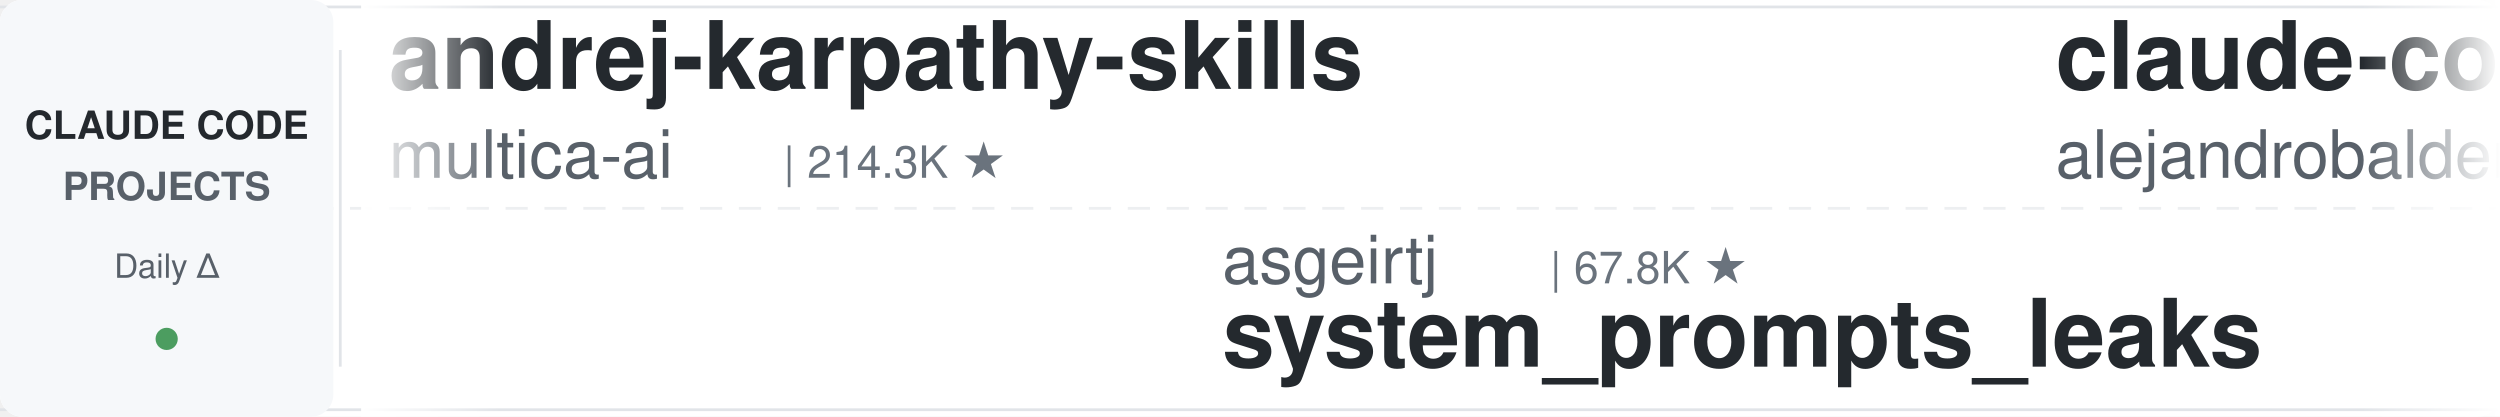
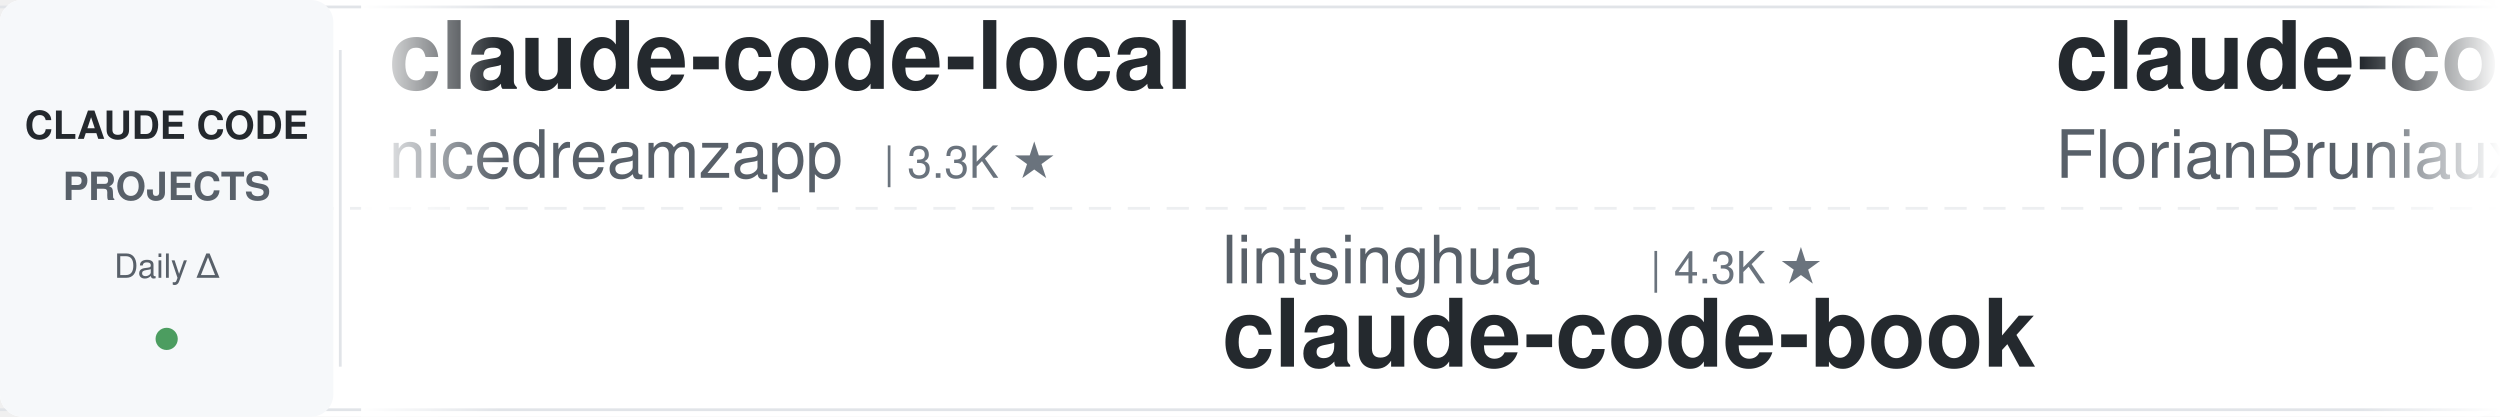
<svg xmlns="http://www.w3.org/2000/svg" width="900" height="150">
  <defs>
    <linearGradient id="leftFade" x1="0%" y1="0%" x2="100%" y2="0%">
      <stop offset="0%" style="stop-color:#ffffff;stop-opacity:1" />
      <stop offset="100%" style="stop-color:#ffffff;stop-opacity:0" />
    </linearGradient>
    <linearGradient id="rightFade" x1="0%" y1="0%" x2="100%" y2="0%">
      <stop offset="0%" style="stop-color:#ffffff;stop-opacity:0" />
      <stop offset="100%" style="stop-color:#ffffff;stop-opacity:1" />
    </linearGradient>
  </defs>
  <rect width="900" height="150" fill="#ffffff" rx="8" />
  <rect x="0" y="2" width="900" height="1" fill="#e1e4e8" />
  <rect x="0" y="147" width="900" height="1" fill="#e1e4e8" />
  <line x1="0" y1="75" x2="900" y2="75" stroke="#e1e4e8" stroke-width="1" stroke-dasharray="8 6" opacity="0.6" />
  <rect x="0" y="0" width="120" height="150" fill="#f6f8fa" rx="8" />
  <text x="60" y="50" font-family="-apple-system, BlinkMacSystemFont, 'Segoe UI', Helvetica, Arial, sans-serif" font-size="14" font-weight="600" fill="#24292e" text-anchor="middle">CLAUDE CODE</text>
  <text x="60" y="72" font-family="-apple-system, BlinkMacSystemFont, 'Segoe UI', Helvetica, Arial, sans-serif" font-size="14" font-weight="600" fill="#586069" text-anchor="middle">PROJECTS</text>
  <text x="60" y="100" font-family="-apple-system, BlinkMacSystemFont, 'Segoe UI', Helvetica, Arial, sans-serif" font-size="12" font-weight="500" fill="#586069" text-anchor="middle">Daily Δ</text>
  <circle cx="60" cy="122" r="4" fill="#22863a" opacity="0.8" />
  <rect x="122" y="18" width="1" height="114" fill="#e1e4e8" />
  <clipPath id="tickerClip">
    <rect x="130" y="0" width="770" height="150" />
  </clipPath>
  <g clip-path="url(#tickerClip)">
    <g id="tickerItems">
      <animateTransform attributeName="transform" attributeType="XML" type="translate" from="0 0" to="-3000 0" dur="54s" repeatCount="indefinite" />
      <g transform="translate(0, 0)">
-         <text x="140" y="32" font-family="-apple-system, BlinkMacSystemFont, 'Segoe UI', Helvetica, Arial, sans-serif" font-size="34" font-weight="600" fill="#24292e">andrej-karpathy-skills</text>
-         <text x="140" y="64" font-family="-apple-system, BlinkMacSystemFont, 'Segoe UI', Helvetica, Arial, sans-serif" font-size="24" font-weight="400" fill="#586069">multica-ai</text>
-         <text x="282" y="64" font-family="-apple-system, BlinkMacSystemFont, 'Segoe UI', Helvetica, Arial, sans-serif" font-size="16" font-weight="500" fill="#6a737d">| 214.3K ★</text>
+         <text x="140" y="32" font-family="-apple-system, BlinkMacSystemFont, 'Segoe UI', Helvetica, Arial, sans-serif" font-size="34" font-weight="600" fill="#24292e">claude-code-local</text>
+         <text x="140" y="64" font-family="-apple-system, BlinkMacSystemFont, 'Segoe UI', Helvetica, Arial, sans-serif" font-size="24" font-weight="400" fill="#586069">nicedreamzapp</text>
+         <text x="318" y="64" font-family="-apple-system, BlinkMacSystemFont, 'Segoe UI', Helvetica, Arial, sans-serif" font-size="16" font-weight="500" fill="#6a737d">| 3.3K ★</text>
      </g>
      <g transform="translate(300, 0)">
-         <text x="140" y="102" font-family="-apple-system, BlinkMacSystemFont, 'Segoe UI', Helvetica, Arial, sans-serif" font-size="24" font-weight="400" fill="#586069">asgeirtj</text>
-         <text x="258" y="102" font-family="-apple-system, BlinkMacSystemFont, 'Segoe UI', Helvetica, Arial, sans-serif" font-size="16" font-weight="500" fill="#6a737d">| 67.8K ★</text>
-         <text x="140" y="132" font-family="-apple-system, BlinkMacSystemFont, 'Segoe UI', Helvetica, Arial, sans-serif" font-size="34" font-weight="600" fill="#24292e">system_prompts_leaks</text>
+         <text x="140" y="102" font-family="-apple-system, BlinkMacSystemFont, 'Segoe UI', Helvetica, Arial, sans-serif" font-size="24" font-weight="400" fill="#586069">lintsinghua</text>
+         <text x="294" y="102" font-family="-apple-system, BlinkMacSystemFont, 'Segoe UI', Helvetica, Arial, sans-serif" font-size="16" font-weight="500" fill="#6a737d">| 4.3K ★</text>
+         <text x="140" y="132" font-family="-apple-system, BlinkMacSystemFont, 'Segoe UI', Helvetica, Arial, sans-serif" font-size="34" font-weight="600" fill="#24292e">claude-code-book</text>
      </g>
      <g transform="translate(600, 0)">
-         <text x="140" y="32" font-family="-apple-system, BlinkMacSystemFont, 'Segoe UI', Helvetica, Arial, sans-serif" font-size="34" font-weight="600" fill="#24292e">claude-code-from-source</text>
-         <text x="140" y="64" font-family="-apple-system, BlinkMacSystemFont, 'Segoe UI', Helvetica, Arial, sans-serif" font-size="24" font-weight="400" fill="#586069">alejandrobalderas</text>
-         <text x="366" y="64" font-family="-apple-system, BlinkMacSystemFont, 'Segoe UI', Helvetica, Arial, sans-serif" font-size="16" font-weight="500" fill="#6a737d">| 2.8K ★</text>
+         <text x="140" y="32" font-family="-apple-system, BlinkMacSystemFont, 'Segoe UI', Helvetica, Arial, sans-serif" font-size="34" font-weight="600" fill="#24292e">claude-code-ultimate-gui...</text>
+         <text x="140" y="64" font-family="-apple-system, BlinkMacSystemFont, 'Segoe UI', Helvetica, Arial, sans-serif" font-size="24" font-weight="400" fill="#586069">FlorianBruniaux</text>
+         <text x="342" y="64" font-family="-apple-system, BlinkMacSystemFont, 'Segoe UI', Helvetica, Arial, sans-serif" font-size="16" font-weight="500" fill="#6a737d">| 6.0K ★</text>
      </g>
      <g transform="translate(900, 0)">
-         <text x="140" y="102" font-family="-apple-system, BlinkMacSystemFont, 'Segoe UI', Helvetica, Arial, sans-serif" font-size="24" font-weight="400" fill="#586069">ding113</text>
-         <text x="246" y="102" font-family="-apple-system, BlinkMacSystemFont, 'Segoe UI', Helvetica, Arial, sans-serif" font-size="16" font-weight="500" fill="#6a737d">| 3.4K ★</text>
-         <text x="140" y="132" font-family="-apple-system, BlinkMacSystemFont, 'Segoe UI', Helvetica, Arial, sans-serif" font-size="34" font-weight="600" fill="#24292e">claude-code-hub</text>
+         <text x="140" y="102" font-family="-apple-system, BlinkMacSystemFont, 'Segoe UI', Helvetica, Arial, sans-serif" font-size="24" font-weight="400" fill="#586069">Alishahryar1</text>
+         <text x="306" y="102" font-family="-apple-system, BlinkMacSystemFont, 'Segoe UI', Helvetica, Arial, sans-serif" font-size="16" font-weight="500" fill="#6a737d">| 55.5K ★</text>
+         <text x="140" y="132" font-family="-apple-system, BlinkMacSystemFont, 'Segoe UI', Helvetica, Arial, sans-serif" font-size="34" font-weight="600" fill="#24292e">free-claude-code</text>
      </g>
      <g transform="translate(1200, 0)">
-         <text x="140" y="32" font-family="-apple-system, BlinkMacSystemFont, 'Segoe UI', Helvetica, Arial, sans-serif" font-size="34" font-weight="600" fill="#24292e">claude-code-tips</text>
-         <text x="140" y="64" font-family="-apple-system, BlinkMacSystemFont, 'Segoe UI', Helvetica, Arial, sans-serif" font-size="24" font-weight="400" fill="#586069">ykdojo</text>
-         <text x="234" y="64" font-family="-apple-system, BlinkMacSystemFont, 'Segoe UI', Helvetica, Arial, sans-serif" font-size="16" font-weight="500" fill="#6a737d">| 10.1K ★</text>
+         <text x="140" y="32" font-family="-apple-system, BlinkMacSystemFont, 'Segoe UI', Helvetica, Arial, sans-serif" font-size="34" font-weight="600" fill="#24292e">Auto-claude-code-researc...</text>
+         <text x="140" y="64" font-family="-apple-system, BlinkMacSystemFont, 'Segoe UI', Helvetica, Arial, sans-serif" font-size="24" font-weight="400" fill="#586069">wanshuiyin</text>
+         <text x="282" y="64" font-family="-apple-system, BlinkMacSystemFont, 'Segoe UI', Helvetica, Arial, sans-serif" font-size="16" font-weight="500" fill="#6a737d">| 16.4K ★</text>
      </g>
      <g transform="translate(1500, 0)">
-         <text x="140" y="102" font-family="-apple-system, BlinkMacSystemFont, 'Segoe UI', Helvetica, Arial, sans-serif" font-size="24" font-weight="400" fill="#586069">lorryjovens-hub</text>
-         <text x="342" y="102" font-family="-apple-system, BlinkMacSystemFont, 'Segoe UI', Helvetica, Arial, sans-serif" font-size="16" font-weight="500" fill="#6a737d">| 1.7K ★</text>
-         <text x="140" y="132" font-family="-apple-system, BlinkMacSystemFont, 'Segoe UI', Helvetica, Arial, sans-serif" font-size="34" font-weight="600" fill="#24292e">claude-code-rust</text>
+         <text x="140" y="102" font-family="-apple-system, BlinkMacSystemFont, 'Segoe UI', Helvetica, Arial, sans-serif" font-size="24" font-weight="400" fill="#586069">Yeachan-Heo</text>
+         <text x="294" y="102" font-family="-apple-system, BlinkMacSystemFont, 'Segoe UI', Helvetica, Arial, sans-serif" font-size="16" font-weight="500" fill="#6a737d">| 39.3K ★</text>
+         <text x="140" y="132" font-family="-apple-system, BlinkMacSystemFont, 'Segoe UI', Helvetica, Arial, sans-serif" font-size="34" font-weight="600" fill="#24292e">oh-my-claudecode</text>
      </g>
      <g transform="translate(1800, 0)">
-         <text x="140" y="32" font-family="-apple-system, BlinkMacSystemFont, 'Segoe UI', Helvetica, Arial, sans-serif" font-size="34" font-weight="600" fill="#24292e">claude-code-engineering</text>
-         <text x="140" y="64" font-family="-apple-system, BlinkMacSystemFont, 'Segoe UI', Helvetica, Arial, sans-serif" font-size="24" font-weight="400" fill="#586069">huangjia2019</text>
-         <text x="306" y="64" font-family="-apple-system, BlinkMacSystemFont, 'Segoe UI', Helvetica, Arial, sans-serif" font-size="16" font-weight="500" fill="#6a737d">| 1.1K ★</text>
+         <text x="140" y="32" font-family="-apple-system, BlinkMacSystemFont, 'Segoe UI', Helvetica, Arial, sans-serif" font-size="34" font-weight="600" fill="#24292e">sc-claude-code-files</text>
+         <text x="140" y="64" font-family="-apple-system, BlinkMacSystemFont, 'Segoe UI', Helvetica, Arial, sans-serif" font-size="24" font-weight="400" fill="#586069">https-deeplearning-ai</text>
+         <text x="414" y="64" font-family="-apple-system, BlinkMacSystemFont, 'Segoe UI', Helvetica, Arial, sans-serif" font-size="16" font-weight="500" fill="#6a737d">| 549 ★</text>
      </g>
      <g transform="translate(2100, 0)">
-         <text x="140" y="102" font-family="-apple-system, BlinkMacSystemFont, 'Segoe UI', Helvetica, Arial, sans-serif" font-size="24" font-weight="400" fill="#586069">FlorianBruniaux</text>
-         <text x="342" y="102" font-family="-apple-system, BlinkMacSystemFont, 'Segoe UI', Helvetica, Arial, sans-serif" font-size="16" font-weight="500" fill="#6a737d">| 6.0K ★</text>
-         <text x="140" y="132" font-family="-apple-system, BlinkMacSystemFont, 'Segoe UI', Helvetica, Arial, sans-serif" font-size="34" font-weight="600" fill="#24292e">claude-code-ultimate-gui...</text>
+         <text x="140" y="102" font-family="-apple-system, BlinkMacSystemFont, 'Segoe UI', Helvetica, Arial, sans-serif" font-size="24" font-weight="400" fill="#586069">JrCx7scC</text>
+         <text x="258" y="102" font-family="-apple-system, BlinkMacSystemFont, 'Segoe UI', Helvetica, Arial, sans-serif" font-size="16" font-weight="500" fill="#6a737d">| 376 ★</text>
+         <text x="140" y="132" font-family="-apple-system, BlinkMacSystemFont, 'Segoe UI', Helvetica, Arial, sans-serif" font-size="34" font-weight="600" fill="#24292e">claude-code-source</text>
      </g>
      <g transform="translate(2400, 0)">
-         <text x="140" y="32" font-family="-apple-system, BlinkMacSystemFont, 'Segoe UI', Helvetica, Arial, sans-serif" font-size="34" font-weight="600" fill="#24292e">awesome-claude-code-tool...</text>
-         <text x="140" y="64" font-family="-apple-system, BlinkMacSystemFont, 'Segoe UI', Helvetica, Arial, sans-serif" font-size="24" font-weight="400" fill="#586069">rohitg00</text>
-         <text x="258" y="64" font-family="-apple-system, BlinkMacSystemFont, 'Segoe UI', Helvetica, Arial, sans-serif" font-size="16" font-weight="500" fill="#6a737d">| 2.6K ★</text>
+         <text x="140" y="32" font-family="-apple-system, BlinkMacSystemFont, 'Segoe UI', Helvetica, Arial, sans-serif" font-size="34" font-weight="600" fill="#24292e">how-claude-code-works</text>
+         <text x="140" y="64" font-family="-apple-system, BlinkMacSystemFont, 'Segoe UI', Helvetica, Arial, sans-serif" font-size="24" font-weight="400" fill="#586069">Windy3f3f3f3f</text>
+         <text x="318" y="64" font-family="-apple-system, BlinkMacSystemFont, 'Segoe UI', Helvetica, Arial, sans-serif" font-size="16" font-weight="500" fill="#6a737d">| 3.7K ★</text>
      </g>
      <g transform="translate(2700, 0)">
-         <text x="140" y="102" font-family="-apple-system, BlinkMacSystemFont, 'Segoe UI', Helvetica, Arial, sans-serif" font-size="24" font-weight="400" fill="#586069">Njengah</text>
-         <text x="246" y="102" font-family="-apple-system, BlinkMacSystemFont, 'Segoe UI', Helvetica, Arial, sans-serif" font-size="16" font-weight="500" fill="#6a737d">| 1.9K ★</text>
-         <text x="140" y="132" font-family="-apple-system, BlinkMacSystemFont, 'Segoe UI', Helvetica, Arial, sans-serif" font-size="34" font-weight="600" fill="#24292e">claude-code-cheat-sheet</text>
+         <text x="140" y="102" font-family="-apple-system, BlinkMacSystemFont, 'Segoe UI', Helvetica, Arial, sans-serif" font-size="24" font-weight="400" fill="#586069">Piebald-AI</text>
+         <text x="282" y="102" font-family="-apple-system, BlinkMacSystemFont, 'Segoe UI', Helvetica, Arial, sans-serif" font-size="16" font-weight="500" fill="#6a737d">| 12.7K ★</text>
+         <text x="140" y="132" font-family="-apple-system, BlinkMacSystemFont, 'Segoe UI', Helvetica, Arial, sans-serif" font-size="34" font-weight="600" fill="#24292e">claude-code-system-promp...</text>
      </g>
      <g transform="translate(3000, 0)">
-         <text x="140" y="32" font-family="-apple-system, BlinkMacSystemFont, 'Segoe UI', Helvetica, Arial, sans-serif" font-size="34" font-weight="600" fill="#24292e">andrej-karpathy-skills</text>
-         <text x="140" y="64" font-family="-apple-system, BlinkMacSystemFont, 'Segoe UI', Helvetica, Arial, sans-serif" font-size="24" font-weight="400" fill="#586069">multica-ai</text>
-         <text x="282" y="64" font-family="-apple-system, BlinkMacSystemFont, 'Segoe UI', Helvetica, Arial, sans-serif" font-size="16" font-weight="500" fill="#6a737d">| 214.3K ★</text>
+         <text x="140" y="32" font-family="-apple-system, BlinkMacSystemFont, 'Segoe UI', Helvetica, Arial, sans-serif" font-size="34" font-weight="600" fill="#24292e">claude-code-local</text>
+         <text x="140" y="64" font-family="-apple-system, BlinkMacSystemFont, 'Segoe UI', Helvetica, Arial, sans-serif" font-size="24" font-weight="400" fill="#586069">nicedreamzapp</text>
+         <text x="318" y="64" font-family="-apple-system, BlinkMacSystemFont, 'Segoe UI', Helvetica, Arial, sans-serif" font-size="16" font-weight="500" fill="#6a737d">| 3.3K ★</text>
      </g>
      <g transform="translate(3300, 0)">
-         <text x="140" y="102" font-family="-apple-system, BlinkMacSystemFont, 'Segoe UI', Helvetica, Arial, sans-serif" font-size="24" font-weight="400" fill="#586069">asgeirtj</text>
-         <text x="258" y="102" font-family="-apple-system, BlinkMacSystemFont, 'Segoe UI', Helvetica, Arial, sans-serif" font-size="16" font-weight="500" fill="#6a737d">| 67.8K ★</text>
-         <text x="140" y="132" font-family="-apple-system, BlinkMacSystemFont, 'Segoe UI', Helvetica, Arial, sans-serif" font-size="34" font-weight="600" fill="#24292e">system_prompts_leaks</text>
+         <text x="140" y="102" font-family="-apple-system, BlinkMacSystemFont, 'Segoe UI', Helvetica, Arial, sans-serif" font-size="24" font-weight="400" fill="#586069">lintsinghua</text>
+         <text x="294" y="102" font-family="-apple-system, BlinkMacSystemFont, 'Segoe UI', Helvetica, Arial, sans-serif" font-size="16" font-weight="500" fill="#6a737d">| 4.3K ★</text>
+         <text x="140" y="132" font-family="-apple-system, BlinkMacSystemFont, 'Segoe UI', Helvetica, Arial, sans-serif" font-size="34" font-weight="600" fill="#24292e">claude-code-book</text>
      </g>
      <g transform="translate(3600, 0)">
-         <text x="140" y="32" font-family="-apple-system, BlinkMacSystemFont, 'Segoe UI', Helvetica, Arial, sans-serif" font-size="34" font-weight="600" fill="#24292e">claude-code-from-source</text>
-         <text x="140" y="64" font-family="-apple-system, BlinkMacSystemFont, 'Segoe UI', Helvetica, Arial, sans-serif" font-size="24" font-weight="400" fill="#586069">alejandrobalderas</text>
-         <text x="366" y="64" font-family="-apple-system, BlinkMacSystemFont, 'Segoe UI', Helvetica, Arial, sans-serif" font-size="16" font-weight="500" fill="#6a737d">| 2.8K ★</text>
+         <text x="140" y="32" font-family="-apple-system, BlinkMacSystemFont, 'Segoe UI', Helvetica, Arial, sans-serif" font-size="34" font-weight="600" fill="#24292e">claude-code-ultimate-gui...</text>
+         <text x="140" y="64" font-family="-apple-system, BlinkMacSystemFont, 'Segoe UI', Helvetica, Arial, sans-serif" font-size="24" font-weight="400" fill="#586069">FlorianBruniaux</text>
+         <text x="342" y="64" font-family="-apple-system, BlinkMacSystemFont, 'Segoe UI', Helvetica, Arial, sans-serif" font-size="16" font-weight="500" fill="#6a737d">| 6.0K ★</text>
      </g>
      <g transform="translate(3900, 0)">
-         <text x="140" y="102" font-family="-apple-system, BlinkMacSystemFont, 'Segoe UI', Helvetica, Arial, sans-serif" font-size="24" font-weight="400" fill="#586069">ding113</text>
-         <text x="246" y="102" font-family="-apple-system, BlinkMacSystemFont, 'Segoe UI', Helvetica, Arial, sans-serif" font-size="16" font-weight="500" fill="#6a737d">| 3.4K ★</text>
-         <text x="140" y="132" font-family="-apple-system, BlinkMacSystemFont, 'Segoe UI', Helvetica, Arial, sans-serif" font-size="34" font-weight="600" fill="#24292e">claude-code-hub</text>
+         <text x="140" y="102" font-family="-apple-system, BlinkMacSystemFont, 'Segoe UI', Helvetica, Arial, sans-serif" font-size="24" font-weight="400" fill="#586069">Alishahryar1</text>
+         <text x="306" y="102" font-family="-apple-system, BlinkMacSystemFont, 'Segoe UI', Helvetica, Arial, sans-serif" font-size="16" font-weight="500" fill="#6a737d">| 55.5K ★</text>
+         <text x="140" y="132" font-family="-apple-system, BlinkMacSystemFont, 'Segoe UI', Helvetica, Arial, sans-serif" font-size="34" font-weight="600" fill="#24292e">free-claude-code</text>
      </g>
    </g>
  </g>
  <rect x="130" y="0" width="50" height="150" fill="url(#leftFade)" />
  <rect x="850" y="0" width="50" height="150" fill="url(#rightFade)" />
</svg>
